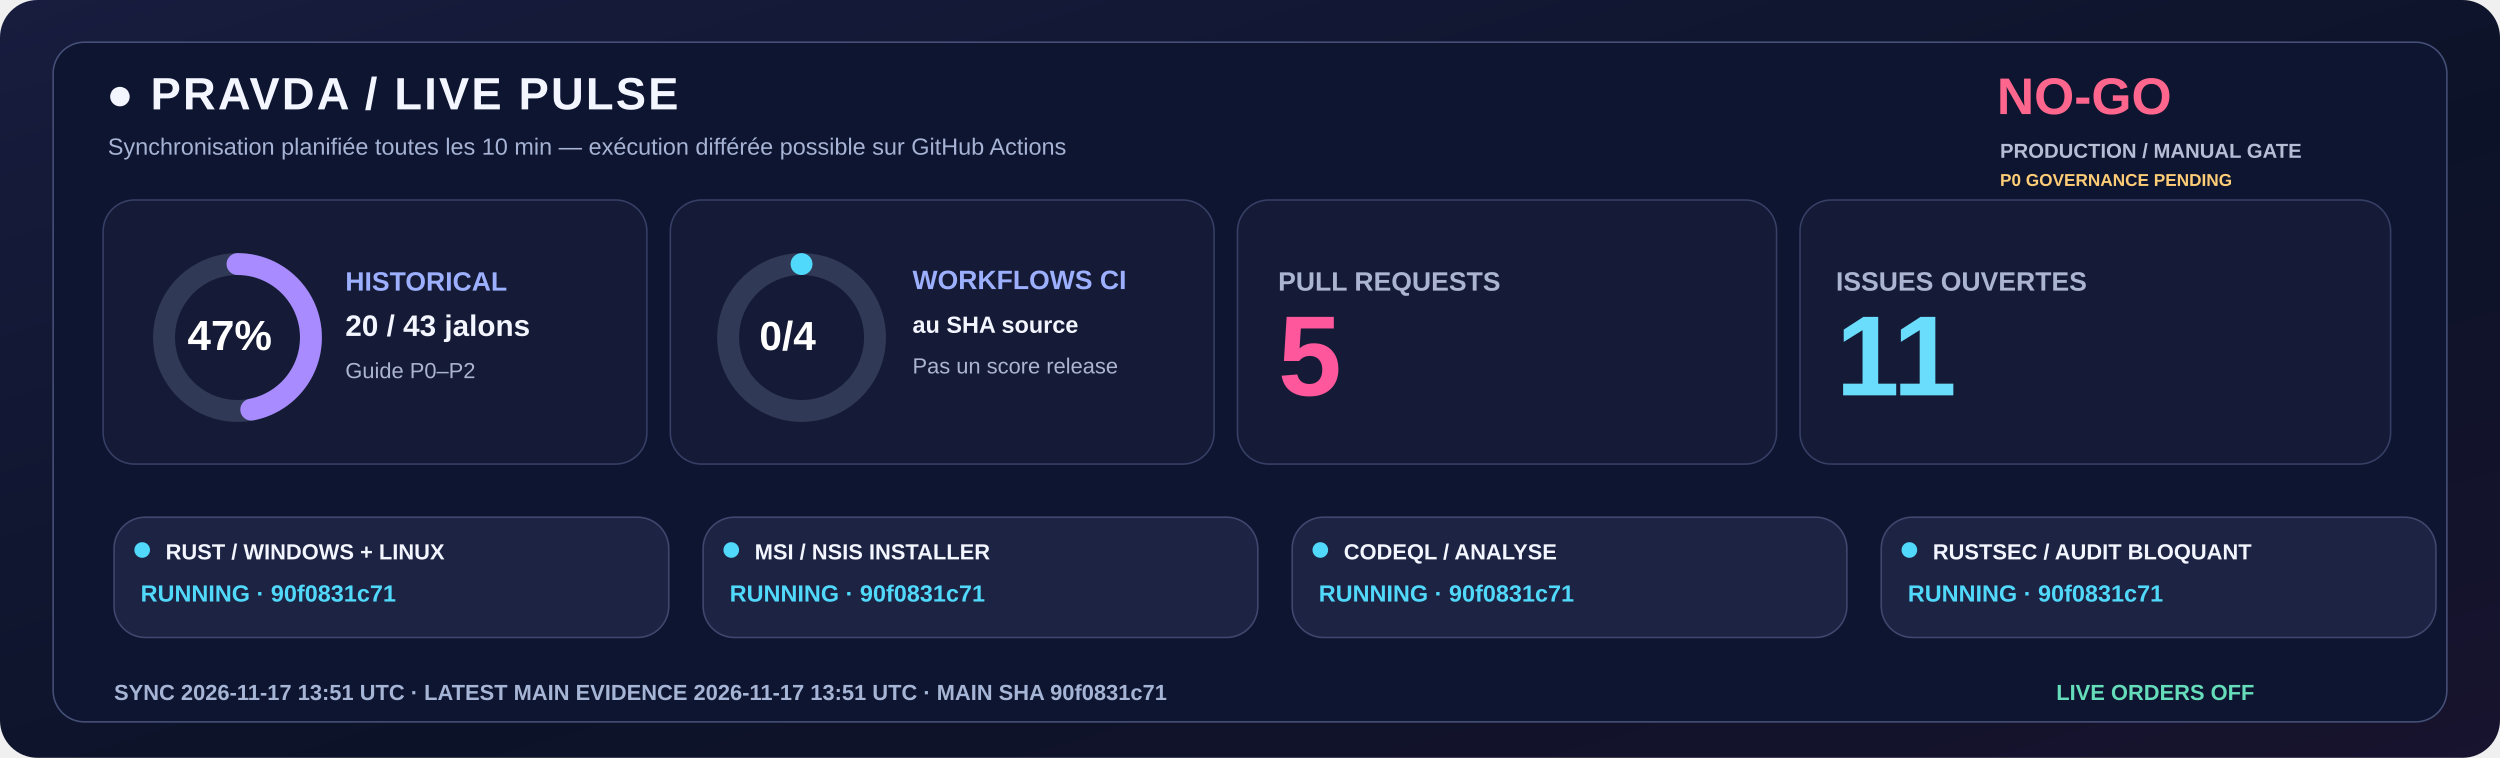
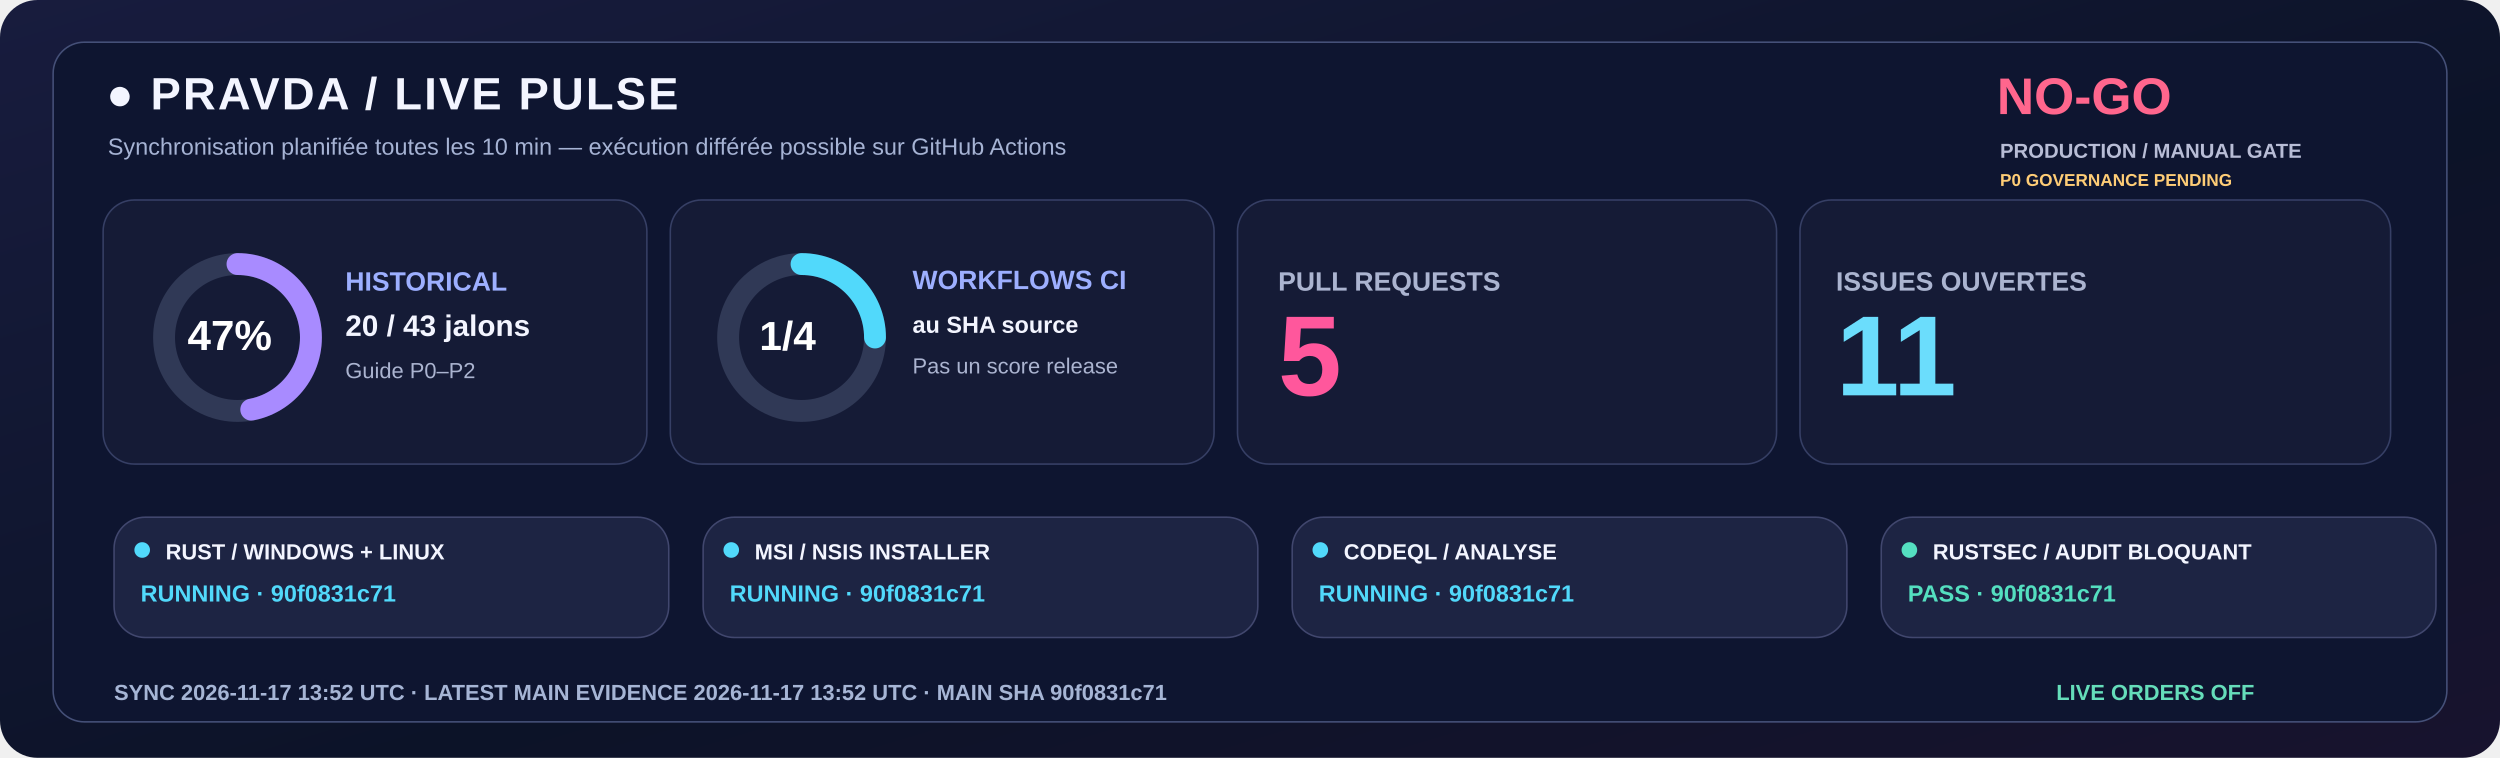
<svg xmlns="http://www.w3.org/2000/svg" width="1600" height="485" viewBox="0 0 1600 485" role="img">
  <defs>
    <linearGradient id="livebg" x1="0" y1="0" x2="1" y2="1">
      <stop stop-color="#181C3E" />
      <stop offset=".58" stop-color="#0C1328" />
      <stop offset="1" stop-color="#18132E" />
    </linearGradient>
  </defs>
  <rect width="1600" height="485" rx="24" fill="url(#livebg)" />
  <rect x="34" y="27" width="1532" height="435" rx="20" fill="#0E1530" stroke="#455078" />
  <text x="68" y="70" fill="#F3F5FF" font-family="Segoe UI,Arial,sans-serif" font-size="29" font-weight="800" letter-spacing="1.4">●  PRAVDA / LIVE PULSE</text>
  <text x="69" y="99" fill="#A6B3D4" font-family="Segoe UI,Arial,sans-serif" font-size="15" font-weight="500">Synchronisation planifiée toutes les 10 min — exécution différée possible sur GitHub Actions</text>
  <text x="1278" y="73" fill="#FF668D" font-family="Segoe UI,Arial,sans-serif" font-size="33" font-weight="800">NO-GO</text>
  <text x="1280" y="101" fill="#B8BDD6" font-family="Segoe UI,Arial,sans-serif" font-size="13" font-weight="650">PRODUCTION / MANUAL GATE</text>
  <text x="1280" y="119" fill="#FFCD76" font-family="Segoe UI,Arial,sans-serif" font-size="11" font-weight="650">P0 GOVERNANCE PENDING</text>
  <rect x="66" y="128" width="348" height="169" rx="20" fill="#151B36" stroke="#363F65" />
  <rect x="429" y="128" width="348" height="169" rx="20" fill="#151B36" stroke="#363F65" />
  <rect x="792" y="128" width="345" height="169" rx="20" fill="#151B36" stroke="#363F65" />
  <rect x="1152" y="128" width="378" height="169" rx="20" fill="#151B36" stroke="#363F65" />
  <circle cx="152" cy="216" r="47" fill="none" stroke="#303956" stroke-width="14" />
  <circle cx="152" cy="216" r="47" fill="none" stroke="#A88BFF" stroke-width="14" stroke-linecap="round" stroke-dasharray="138.80 156.51" transform="rotate(-90 152 216)" />
  <text x="120" y="224" fill="#FFFFFF" font-family="Segoe UI,Arial,sans-serif" font-size="27" font-weight="800">47%</text>
  <text x="221" y="186" fill="#9DAFFF" font-family="Segoe UI,Arial,sans-serif" font-size="17" font-weight="700">HISTORICAL</text>
  <text x="221" y="215" fill="#F3F5FF" font-family="Segoe UI,Arial,sans-serif" font-size="19" font-weight="750">20 / 43 jalons</text>
  <text x="221" y="242" fill="#ABB4D0" font-family="Segoe UI,Arial,sans-serif" font-size="14" font-weight="500">Guide P0–P2</text>
  <circle cx="513" cy="216" r="47" fill="none" stroke="#303956" stroke-width="14" />
-   <circle cx="513" cy="216" r="47" fill="none" stroke="#51D9FB" stroke-width="14" stroke-linecap="round" stroke-dasharray="0.00 295.31" transform="rotate(-90 513 216)" />
-   <text x="486" y="224" fill="#FFFFFF" font-family="Segoe UI,Arial,sans-serif" font-size="26" font-weight="800">0/4</text>
+   <circle cx="513" cy="216" r="47" fill="none" stroke="#51D9FB" stroke-width="14" stroke-linecap="round" stroke-dasharray="73.83 221.48" transform="rotate(-90 513 216)" />
+   <text x="486" y="224" fill="#FFFFFF" font-family="Segoe UI,Arial,sans-serif" font-size="26" font-weight="800">1/4</text>
  <text x="584" y="185" fill="#9DAFFF" font-family="Segoe UI,Arial,sans-serif" font-size="17" font-weight="700">WORKFLOWS CI</text>
  <text x="584" y="213" fill="#F3F5FF" font-family="Segoe UI,Arial,sans-serif" font-size="15" font-weight="600">au SHA source</text>
  <text x="584" y="239" fill="#ABB4D0" font-family="Segoe UI,Arial,sans-serif" font-size="14" font-weight="500">Pas un score release</text>
  <text x="818" y="186" fill="#ABB4D0" font-family="Segoe UI,Arial,sans-serif" font-size="17" font-weight="700">PULL REQUESTS</text>
  <text x="818" y="253" fill="#FF579C" font-family="Segoe UI,Arial,sans-serif" font-size="73" font-weight="800">5</text>
  <text x="1175" y="186" fill="#ABB4D0" font-family="Segoe UI,Arial,sans-serif" font-size="17" font-weight="700">ISSUES OUVERTES</text>
  <text x="1175" y="253" fill="#6BDDFC" font-family="Segoe UI,Arial,sans-serif" font-size="73" font-weight="800">11</text>
  <rect x="73" y="331" width="355" height="77" rx="20" fill="#1D2443" stroke="#41476E" />
  <circle cx="91" cy="352" r="5" fill="#51D9FB" />
  <text x="106" y="358" fill="#F3F5FF" font-family="Segoe UI,Arial,sans-serif" font-size="14" font-weight="750">RUST / WINDOWS + LINUX</text>
  <text x="90" y="385" fill="#51D9FB" font-family="Segoe UI,Arial,sans-serif" font-size="15" font-weight="700">RUNNING · 90f0831c71</text>
  <rect x="450" y="331" width="355" height="77" rx="20" fill="#1D2443" stroke="#41476E" />
  <circle cx="468" cy="352" r="5" fill="#51D9FB" />
  <text x="483" y="358" fill="#F3F5FF" font-family="Segoe UI,Arial,sans-serif" font-size="14" font-weight="750">MSI / NSIS INSTALLER</text>
  <text x="467" y="385" fill="#51D9FB" font-family="Segoe UI,Arial,sans-serif" font-size="15" font-weight="700">RUNNING · 90f0831c71</text>
  <rect x="827" y="331" width="355" height="77" rx="20" fill="#1D2443" stroke="#41476E" />
  <circle cx="845" cy="352" r="5" fill="#51D9FB" />
  <text x="860" y="358" fill="#F3F5FF" font-family="Segoe UI,Arial,sans-serif" font-size="14" font-weight="750">CODEQL / ANALYSE</text>
  <text x="844" y="385" fill="#51D9FB" font-family="Segoe UI,Arial,sans-serif" font-size="15" font-weight="700">RUNNING · 90f0831c71</text>
  <rect x="1204" y="331" width="355" height="77" rx="20" fill="#1D2443" stroke="#41476E" />
-   <circle cx="1222" cy="352" r="5" fill="#51D9FB" />
+   <circle cx="1222" cy="352" r="5" fill="#54DFC0" />
  <text x="1237" y="358" fill="#F3F5FF" font-family="Segoe UI,Arial,sans-serif" font-size="14" font-weight="750">RUSTSEC / AUDIT BLOQUANT</text>
-   <text x="1221" y="385" fill="#51D9FB" font-family="Segoe UI,Arial,sans-serif" font-size="15" font-weight="700">RUNNING · 90f0831c71</text>
-   <text x="73" y="448" fill="#A6B5D5" font-family="Segoe UI,Arial,sans-serif" font-size="14" font-weight="650">SYNC  2026-11-17 13:51 UTC   ·   LATEST MAIN EVIDENCE  2026-11-17 13:51 UTC   ·   MAIN SHA  90f0831c71</text>
+   <text x="1221" y="385" fill="#54DFC0" font-family="Segoe UI,Arial,sans-serif" font-size="15" font-weight="700">PASS · 90f0831c71</text>
+   <text x="73" y="448" fill="#A6B5D5" font-family="Segoe UI,Arial,sans-serif" font-size="14" font-weight="650">SYNC  2026-11-17 13:52 UTC   ·   LATEST MAIN EVIDENCE  2026-11-17 13:52 UTC   ·   MAIN SHA  90f0831c71</text>
  <text x="1316" y="448" fill="#65DDBA" font-family="Segoe UI,Arial,sans-serif" font-size="14" font-weight="730">LIVE ORDERS  OFF</text>
</svg>
